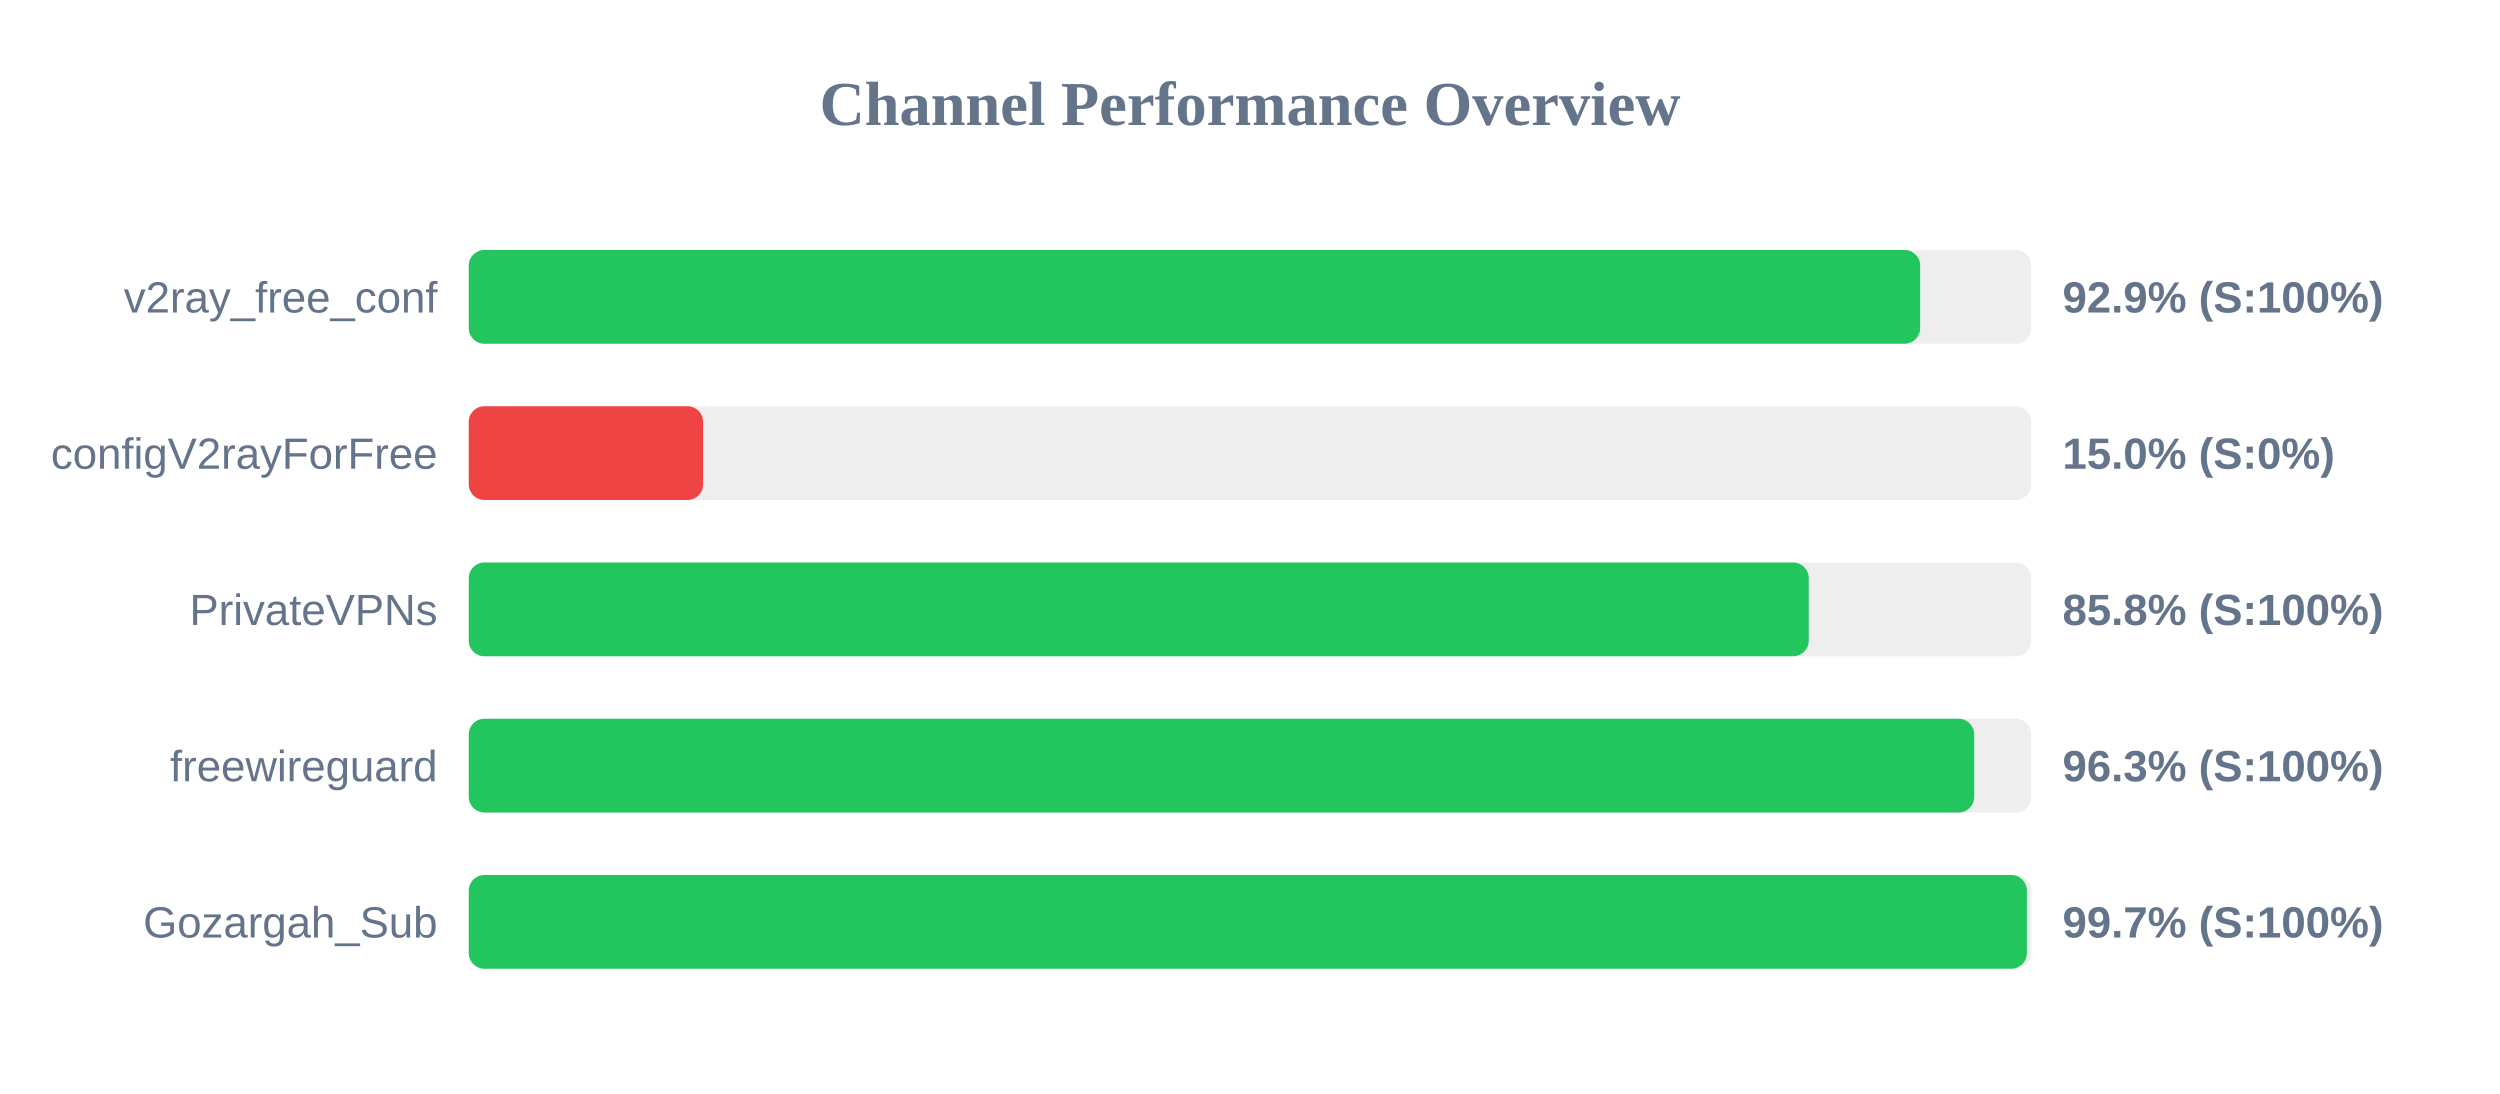
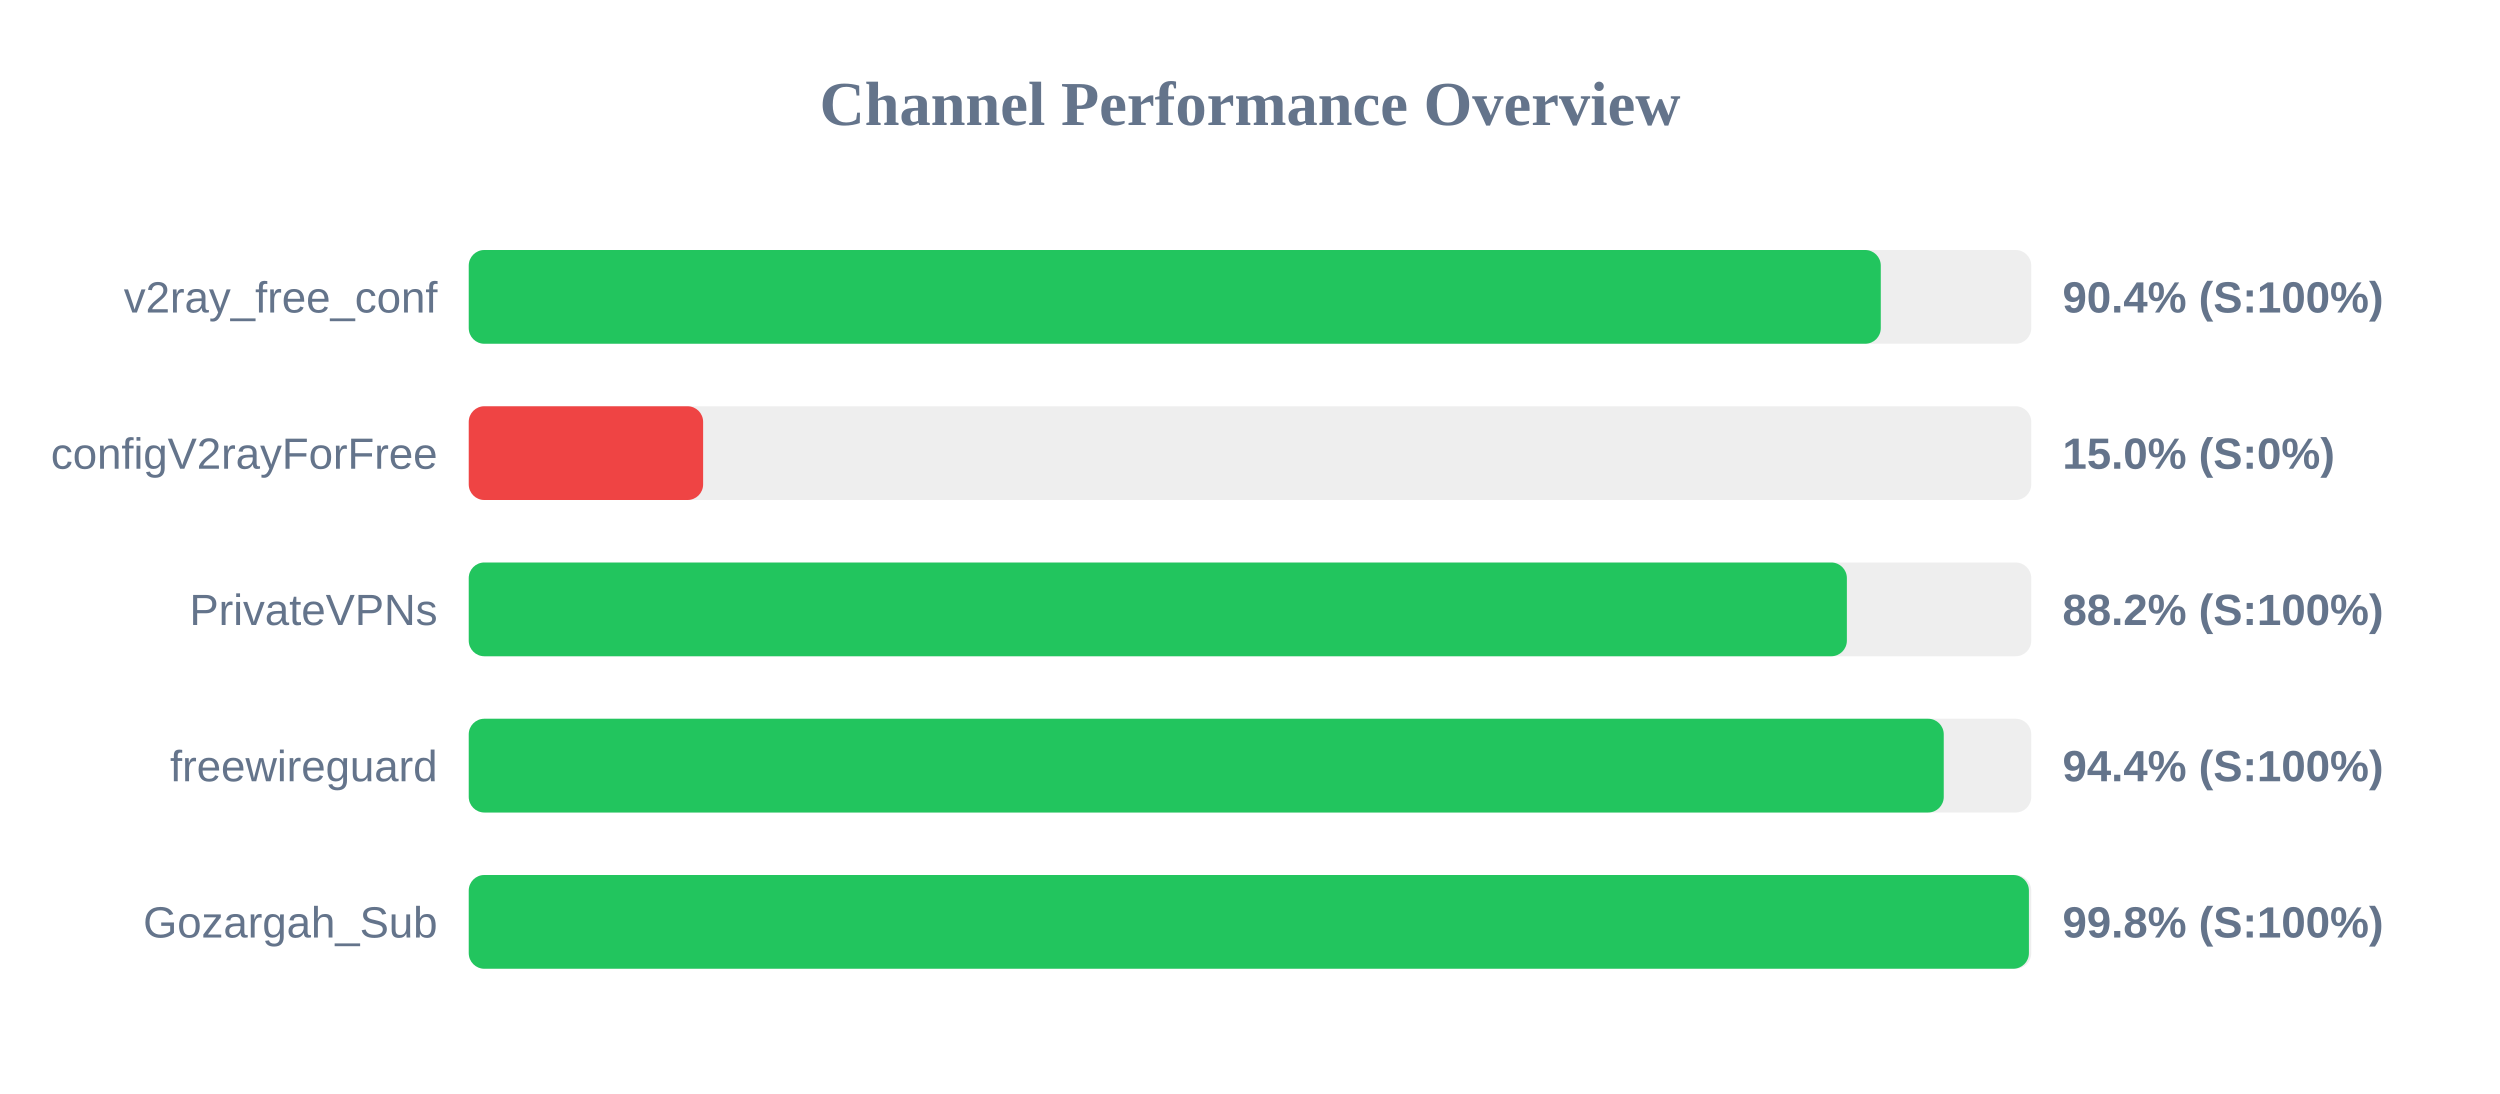
<svg xmlns="http://www.w3.org/2000/svg" width="800" height="350" version="1.1">
  <style>
        .row { font: 14px Arial; fill: #64748b; }
        .score { font: bold 14px Arial; fill: #64748b; }
    </style>
  <text x="400" y="40" text-anchor="middle" font-size="20px" font-weight="bold" fill="#64748b">Channel Performance Overview</text>
  <rect x="150" y="80" width="500" height="30" fill="#eee" rx="5" />
-   <rect x="150" y="80" width="464.45" height="30" fill="#22c55e" rx="5" />
+   <rect x="150" y="80" width="451.85" height="30" fill="#22c55e" rx="5" />
  <text x="140" y="100" text-anchor="end" class="row">v2ray_free_conf</text>
-   <text x="660" y="100" text-anchor="start" class="score">92.9% (S:100%)</text>
+   <text x="660" y="100" text-anchor="start" class="score">90.4% (S:100%)</text>
  <rect x="150" y="130" width="500" height="30" fill="#eee" rx="5" />
  <rect x="150" y="130" width="75.0" height="30" fill="#ef4444" rx="5" />
  <text x="140" y="150" text-anchor="end" class="row">configV2rayForFree</text>
  <text x="660" y="150" text-anchor="start" class="score">15.0% (S:0%)</text>
  <rect x="150" y="180" width="500" height="30" fill="#eee" rx="5" />
-   <rect x="150" y="180" width="428.8" height="30" fill="#22c55e" rx="5" />
+   <rect x="150" y="180" width="441.0" height="30" fill="#22c55e" rx="5" />
  <text x="140" y="200" text-anchor="end" class="row">PrivateVPNs</text>
-   <text x="660" y="200" text-anchor="start" class="score">85.8% (S:100%)</text>
+   <text x="660" y="200" text-anchor="start" class="score">88.2% (S:100%)</text>
  <rect x="150" y="230" width="500" height="30" fill="#eee" rx="5" />
-   <rect x="150" y="230" width="481.75" height="30" fill="#22c55e" rx="5" />
+   <rect x="150" y="230" width="472.0" height="30" fill="#22c55e" rx="5" />
  <text x="140" y="250" text-anchor="end" class="row">freewireguard</text>
-   <text x="660" y="250" text-anchor="start" class="score">96.3% (S:100%)</text>
+   <text x="660" y="250" text-anchor="start" class="score">94.4% (S:100%)</text>
  <rect x="150" y="280" width="500" height="30" fill="#eee" rx="5" />
-   <rect x="150" y="280" width="498.6" height="30" fill="#22c55e" rx="5" />
+   <rect x="150" y="280" width="499.25" height="30" fill="#22c55e" rx="5" />
  <text x="140" y="300" text-anchor="end" class="row">Gozargah_Sub</text>
-   <text x="660" y="300" text-anchor="start" class="score">99.7% (S:100%)</text>
+   <text x="660" y="300" text-anchor="start" class="score">99.8% (S:100%)</text>
</svg>
